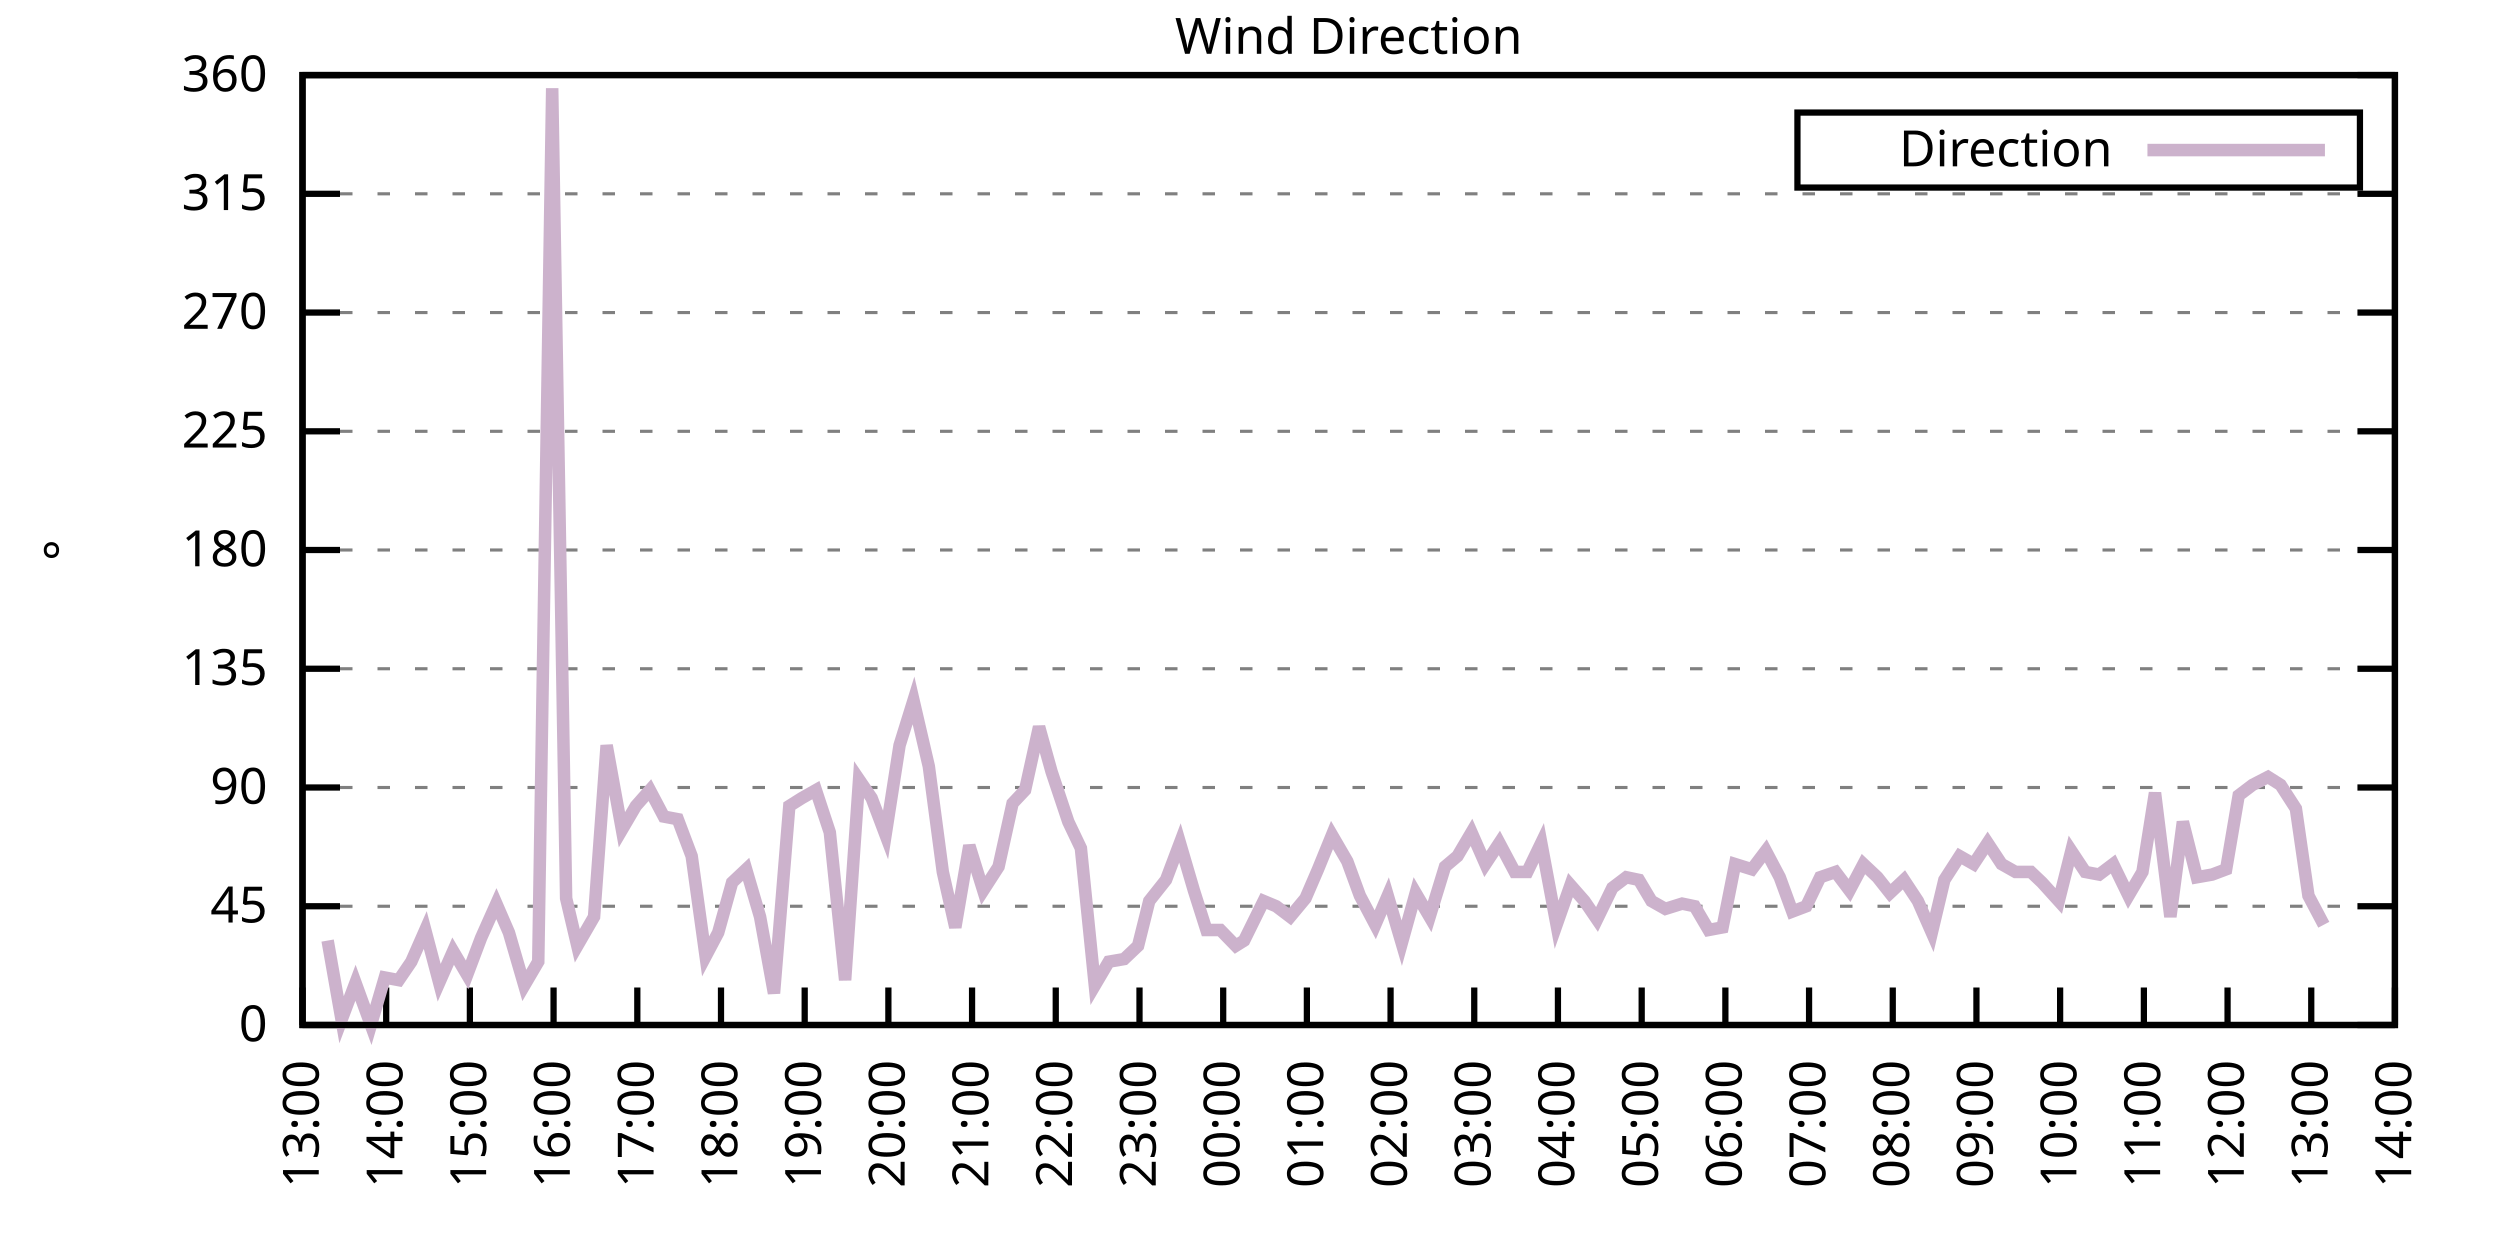
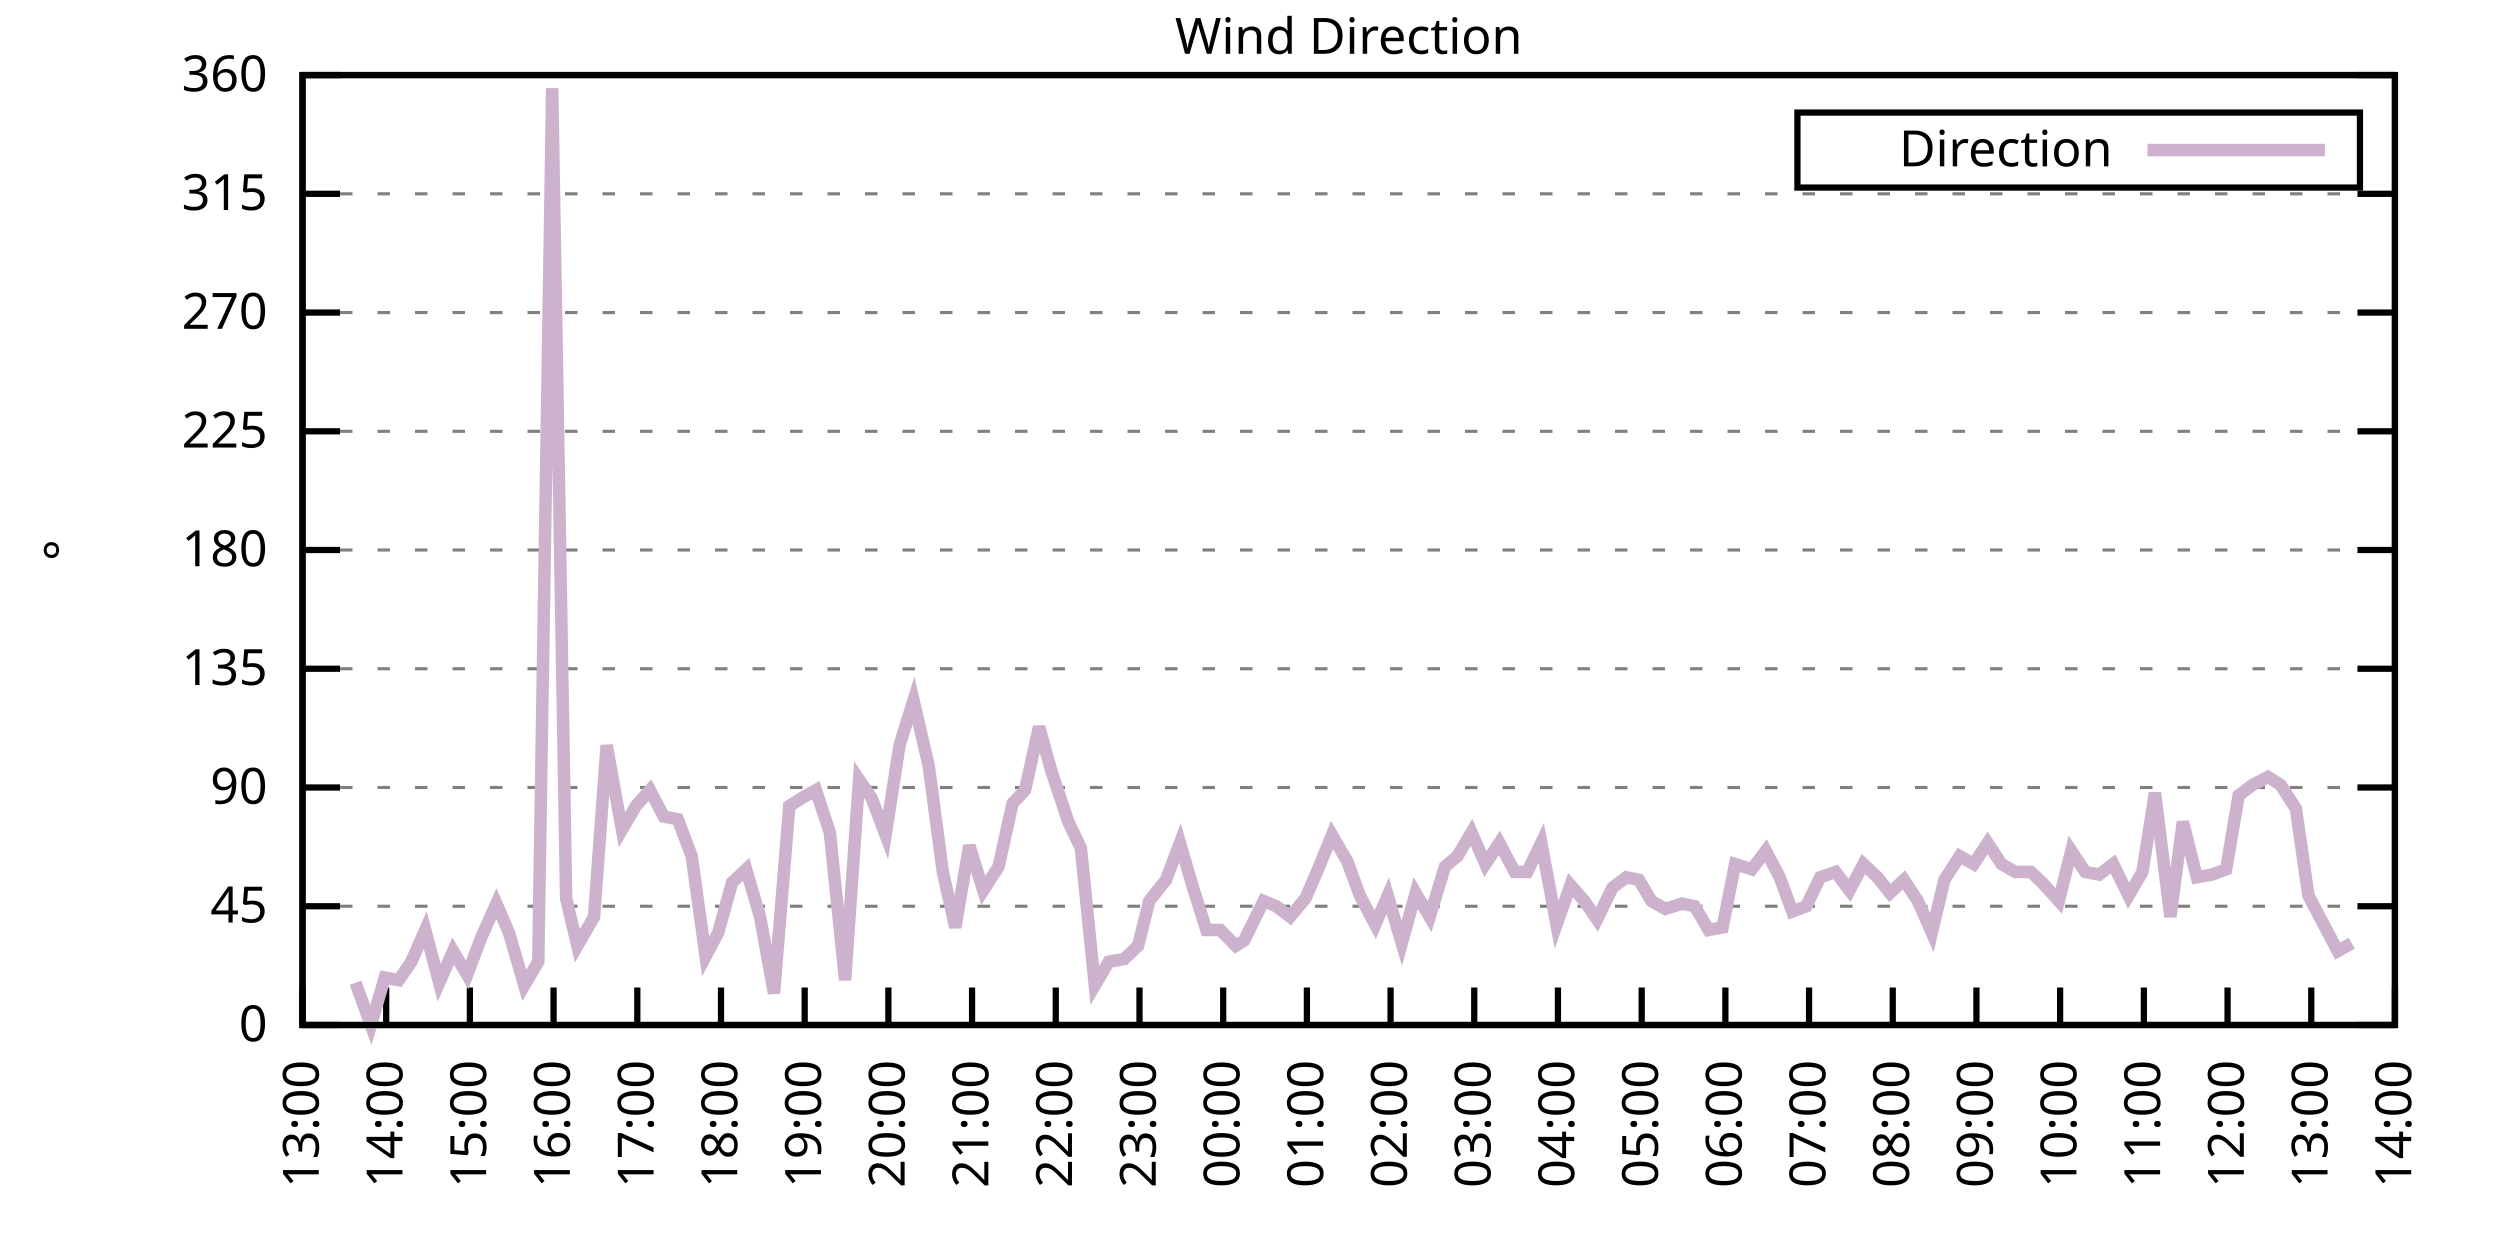
<svg xmlns="http://www.w3.org/2000/svg" xmlns:xlink="http://www.w3.org/1999/xlink" width="400" height="200" viewBox="0 0 400 200">
  <g id="gnuplot_canvas">
    <rect x="0" y="0" width="400" height="200" fill="none" />
    <defs>
      <circle id="gpDot" r="0.5" stroke-width="0.5" stroke="currentColor" />
      <path id="gpPt0" stroke-width="0.333" stroke="currentColor" d="M-1,0 h2 M0,-1 v2" />
      <path id="gpPt1" stroke-width="0.333" stroke="currentColor" d="M-1,-1 L1,1 M1,-1 L-1,1" />
      <path id="gpPt2" stroke-width="0.333" stroke="currentColor" d="M-1,0 L1,0 M0,-1 L0,1 M-1,-1 L1,1 M-1,1 L1,-1" />
      <rect id="gpPt3" stroke-width="0.333" stroke="currentColor" x="-1" y="-1" width="2" height="2" />
      <rect id="gpPt4" stroke-width="0.333" stroke="currentColor" fill="currentColor" x="-1" y="-1" width="2" height="2" />
      <circle id="gpPt5" stroke-width="0.333" stroke="currentColor" cx="0" cy="0" r="1" />
      <use xlink:href="#gpPt5" id="gpPt6" fill="currentColor" stroke="none" />
      <path id="gpPt7" stroke-width="0.333" stroke="currentColor" d="M0,-1.33 L-1.33,0.67 L1.33,0.67 z" />
      <use xlink:href="#gpPt7" id="gpPt8" fill="currentColor" stroke="none" />
      <use xlink:href="#gpPt7" id="gpPt9" stroke="currentColor" transform="rotate(180)" />
      <use xlink:href="#gpPt9" id="gpPt10" fill="currentColor" stroke="none" />
      <use xlink:href="#gpPt3" id="gpPt11" stroke="currentColor" transform="rotate(45)" />
      <use xlink:href="#gpPt11" id="gpPt12" fill="currentColor" stroke="none" />
      <path id="gpPt13" stroke-width="0.333" stroke="currentColor" d="M0,1.330 L1.265,0.411 L0.782,-1.067 L-0.782,-1.076 L-1.265,0.411 z" />
      <use xlink:href="#gpPt13" id="gpPt14" fill="currentColor" stroke="none" />
      <filter id="textbox" filterUnits="objectBoundingBox" x="0" y="0" height="1" width="1">
        <feFlood flood-color="white" flood-opacity="1" result="bgnd" />
        <feComposite in="SourceGraphic" in2="bgnd" operator="atop" />
      </filter>
      <filter id="greybox" filterUnits="objectBoundingBox" x="0" y="0" height="1" width="1">
        <feFlood flood-color="lightgrey" flood-opacity="1" result="grey" />
        <feComposite in="SourceGraphic" in2="grey" operator="atop" />
      </filter>
    </defs>
    <g fill="none" color="white" stroke="currentColor" stroke-width="1.00" stroke-linecap="butt" stroke-linejoin="miter">
</g>
    <g fill="none" color="black" stroke="currentColor" stroke-width="1.00" stroke-linecap="butt" stroke-linejoin="miter">
      <g stroke="none" shape-rendering="crispEdges">
        <polygon fill="rgb(255, 255, 255)" points="48.40,164.00 383.18,164.00 383.18,12.02 48.40,12.02 " />
      </g>
    </g>
    <g fill="none" color="black" stroke="currentColor" stroke-width="1.00" stroke-linecap="butt" stroke-linejoin="miter">
</g>
    <g fill="none" color="black" stroke="black" stroke-width="0.50" stroke-linecap="butt" stroke-linejoin="miter">
</g>
    <g fill="none" color="gray" stroke="currentColor" stroke-width="0.50" stroke-linecap="butt" stroke-linejoin="miter">
      <path stroke="gray" stroke-dasharray="2,4" class="gridline" d="M48.40,164.00 L383.19,164.00  " />
    </g>
    <g fill="none" color="gray" stroke="gray" stroke-width="1.00" stroke-linecap="butt" stroke-linejoin="miter">
</g>
    <g fill="none" color="black" stroke="currentColor" stroke-width="1.00" stroke-linecap="butt" stroke-linejoin="miter">
      <path stroke="black" d="M48.40,164.00 L54.40,164.00 M383.19,164.00 L377.19,164.00  " />
      <g transform="translate(42.80,166.60)" stroke="none" fill="black" font-family="Sans" font-size="8.00" text-anchor="end">
        <text>
          <tspan font-family="Sans"> 0</tspan>
        </text>
      </g>
    </g>
    <g fill="none" color="black" stroke="currentColor" stroke-width="1.00" stroke-linecap="butt" stroke-linejoin="miter">
</g>
    <g fill="none" color="black" stroke="black" stroke-width="0.50" stroke-linecap="butt" stroke-linejoin="miter">
</g>
    <g fill="none" color="gray" stroke="currentColor" stroke-width="0.50" stroke-linecap="butt" stroke-linejoin="miter">
      <path stroke="gray" stroke-dasharray="2,4" class="gridline" d="M48.40,145.00 L383.19,145.00  " />
    </g>
    <g fill="none" color="gray" stroke="gray" stroke-width="1.00" stroke-linecap="butt" stroke-linejoin="miter">
</g>
    <g fill="none" color="black" stroke="currentColor" stroke-width="1.00" stroke-linecap="butt" stroke-linejoin="miter">
      <path stroke="black" d="M48.40,145.00 L54.40,145.00 M383.19,145.00 L377.19,145.00  " />
      <g transform="translate(42.80,147.60)" stroke="none" fill="black" font-family="Sans" font-size="8.00" text-anchor="end">
        <text>
          <tspan font-family="Sans"> 45</tspan>
        </text>
      </g>
    </g>
    <g fill="none" color="black" stroke="currentColor" stroke-width="1.00" stroke-linecap="butt" stroke-linejoin="miter">
</g>
    <g fill="none" color="black" stroke="black" stroke-width="0.50" stroke-linecap="butt" stroke-linejoin="miter">
</g>
    <g fill="none" color="gray" stroke="currentColor" stroke-width="0.50" stroke-linecap="butt" stroke-linejoin="miter">
      <path stroke="gray" stroke-dasharray="2,4" class="gridline" d="M48.40,126.00 L383.19,126.00  " />
    </g>
    <g fill="none" color="gray" stroke="gray" stroke-width="1.00" stroke-linecap="butt" stroke-linejoin="miter">
</g>
    <g fill="none" color="black" stroke="currentColor" stroke-width="1.00" stroke-linecap="butt" stroke-linejoin="miter">
      <path stroke="black" d="M48.40,126.00 L54.40,126.00 M383.19,126.00 L377.19,126.00  " />
      <g transform="translate(42.80,128.60)" stroke="none" fill="black" font-family="Sans" font-size="8.00" text-anchor="end">
        <text>
          <tspan font-family="Sans"> 90</tspan>
        </text>
      </g>
    </g>
    <g fill="none" color="black" stroke="currentColor" stroke-width="1.00" stroke-linecap="butt" stroke-linejoin="miter">
</g>
    <g fill="none" color="black" stroke="black" stroke-width="0.50" stroke-linecap="butt" stroke-linejoin="miter">
</g>
    <g fill="none" color="gray" stroke="currentColor" stroke-width="0.50" stroke-linecap="butt" stroke-linejoin="miter">
      <path stroke="gray" stroke-dasharray="2,4" class="gridline" d="M48.40,107.00 L383.19,107.00  " />
    </g>
    <g fill="none" color="gray" stroke="gray" stroke-width="1.00" stroke-linecap="butt" stroke-linejoin="miter">
</g>
    <g fill="none" color="black" stroke="currentColor" stroke-width="1.00" stroke-linecap="butt" stroke-linejoin="miter">
      <path stroke="black" d="M48.40,107.00 L54.40,107.00 M383.19,107.00 L377.19,107.00  " />
      <g transform="translate(42.80,109.60)" stroke="none" fill="black" font-family="Sans" font-size="8.00" text-anchor="end">
        <text>
          <tspan font-family="Sans"> 135</tspan>
        </text>
      </g>
    </g>
    <g fill="none" color="black" stroke="currentColor" stroke-width="1.00" stroke-linecap="butt" stroke-linejoin="miter">
</g>
    <g fill="none" color="black" stroke="black" stroke-width="0.50" stroke-linecap="butt" stroke-linejoin="miter">
</g>
    <g fill="none" color="gray" stroke="currentColor" stroke-width="0.50" stroke-linecap="butt" stroke-linejoin="miter">
      <path stroke="gray" stroke-dasharray="2,4" class="gridline" d="M48.40,88.00 L383.19,88.00  " />
    </g>
    <g fill="none" color="gray" stroke="gray" stroke-width="1.00" stroke-linecap="butt" stroke-linejoin="miter">
</g>
    <g fill="none" color="black" stroke="currentColor" stroke-width="1.00" stroke-linecap="butt" stroke-linejoin="miter">
      <path stroke="black" d="M48.40,88.00 L54.40,88.00 M383.19,88.00 L377.19,88.00  " />
      <g transform="translate(42.80,90.60)" stroke="none" fill="black" font-family="Sans" font-size="8.00" text-anchor="end">
        <text>
          <tspan font-family="Sans"> 180</tspan>
        </text>
      </g>
    </g>
    <g fill="none" color="black" stroke="currentColor" stroke-width="1.00" stroke-linecap="butt" stroke-linejoin="miter">
</g>
    <g fill="none" color="black" stroke="black" stroke-width="0.50" stroke-linecap="butt" stroke-linejoin="miter">
</g>
    <g fill="none" color="gray" stroke="currentColor" stroke-width="0.50" stroke-linecap="butt" stroke-linejoin="miter">
      <path stroke="gray" stroke-dasharray="2,4" class="gridline" d="M48.40,69.01 L383.19,69.01  " />
    </g>
    <g fill="none" color="gray" stroke="gray" stroke-width="1.00" stroke-linecap="butt" stroke-linejoin="miter">
</g>
    <g fill="none" color="black" stroke="currentColor" stroke-width="1.00" stroke-linecap="butt" stroke-linejoin="miter">
      <path stroke="black" d="M48.40,69.01 L54.40,69.01 M383.19,69.01 L377.19,69.01  " />
      <g transform="translate(42.80,71.61)" stroke="none" fill="black" font-family="Sans" font-size="8.00" text-anchor="end">
        <text>
          <tspan font-family="Sans"> 225</tspan>
        </text>
      </g>
    </g>
    <g fill="none" color="black" stroke="currentColor" stroke-width="1.00" stroke-linecap="butt" stroke-linejoin="miter">
</g>
    <g fill="none" color="black" stroke="black" stroke-width="0.50" stroke-linecap="butt" stroke-linejoin="miter">
</g>
    <g fill="none" color="gray" stroke="currentColor" stroke-width="0.50" stroke-linecap="butt" stroke-linejoin="miter">
      <path stroke="gray" stroke-dasharray="2,4" class="gridline" d="M48.40,50.01 L383.19,50.01  " />
    </g>
    <g fill="none" color="gray" stroke="gray" stroke-width="1.00" stroke-linecap="butt" stroke-linejoin="miter">
</g>
    <g fill="none" color="black" stroke="currentColor" stroke-width="1.00" stroke-linecap="butt" stroke-linejoin="miter">
      <path stroke="black" d="M48.40,50.01 L54.40,50.01 M383.19,50.01 L377.19,50.01  " />
      <g transform="translate(42.80,52.61)" stroke="none" fill="black" font-family="Sans" font-size="8.00" text-anchor="end">
        <text>
          <tspan font-family="Sans"> 270</tspan>
        </text>
      </g>
    </g>
    <g fill="none" color="black" stroke="currentColor" stroke-width="1.00" stroke-linecap="butt" stroke-linejoin="miter">
</g>
    <g fill="none" color="black" stroke="black" stroke-width="0.50" stroke-linecap="butt" stroke-linejoin="miter">
</g>
    <g fill="none" color="gray" stroke="currentColor" stroke-width="0.50" stroke-linecap="butt" stroke-linejoin="miter">
      <path stroke="gray" stroke-dasharray="2,4" class="gridline" d="M48.40,31.01 L383.19,31.01  " />
    </g>
    <g fill="none" color="gray" stroke="gray" stroke-width="1.00" stroke-linecap="butt" stroke-linejoin="miter">
</g>
    <g fill="none" color="black" stroke="currentColor" stroke-width="1.00" stroke-linecap="butt" stroke-linejoin="miter">
      <path stroke="black" d="M48.40,31.01 L54.40,31.01 M383.19,31.01 L377.19,31.01  " />
      <g transform="translate(42.80,33.61)" stroke="none" fill="black" font-family="Sans" font-size="8.00" text-anchor="end">
        <text>
          <tspan font-family="Sans"> 315</tspan>
        </text>
      </g>
    </g>
    <g fill="none" color="black" stroke="currentColor" stroke-width="1.00" stroke-linecap="butt" stroke-linejoin="miter">
</g>
    <g fill="none" color="black" stroke="black" stroke-width="0.50" stroke-linecap="butt" stroke-linejoin="miter">
</g>
    <g fill="none" color="gray" stroke="currentColor" stroke-width="0.50" stroke-linecap="butt" stroke-linejoin="miter">
      <path stroke="gray" stroke-dasharray="2,4" class="gridline" d="M48.40,12.01 L383.19,12.01  " />
    </g>
    <g fill="none" color="gray" stroke="gray" stroke-width="1.00" stroke-linecap="butt" stroke-linejoin="miter">
</g>
    <g fill="none" color="black" stroke="currentColor" stroke-width="1.00" stroke-linecap="butt" stroke-linejoin="miter">
      <path stroke="black" d="M48.40,12.01 L54.40,12.01 M383.19,12.01 L377.19,12.01  " />
      <g transform="translate(42.80,14.61)" stroke="none" fill="black" font-family="Sans" font-size="8.00" text-anchor="end">
        <text>
          <tspan font-family="Sans"> 360</tspan>
        </text>
      </g>
    </g>
    <g fill="none" color="black" stroke="currentColor" stroke-width="1.00" stroke-linecap="butt" stroke-linejoin="miter">
      <path stroke="black" d="M48.40,164.00 L48.40,158.00  " />
      <g transform="translate(51.00,169.60) rotate(270.00)" stroke="none" fill="black" font-family="Sans" font-size="8.00" text-anchor="end">
        <text>
          <tspan font-family="Sans">13:00</tspan>
        </text>
      </g>
    </g>
    <g fill="none" color="black" stroke="currentColor" stroke-width="1.00" stroke-linecap="butt" stroke-linejoin="miter">
      <path stroke="black" d="M61.79,164.00 L61.79,158.00  " />
      <g transform="translate(64.39,169.60) rotate(270.00)" stroke="none" fill="black" font-family="Sans" font-size="8.00" text-anchor="end">
        <text>
          <tspan font-family="Sans">14:00</tspan>
        </text>
      </g>
    </g>
    <g fill="none" color="black" stroke="currentColor" stroke-width="1.00" stroke-linecap="butt" stroke-linejoin="miter">
      <path stroke="black" d="M75.18,164.00 L75.18,158.00  " />
      <g transform="translate(77.78,169.60) rotate(270.00)" stroke="none" fill="black" font-family="Sans" font-size="8.00" text-anchor="end">
        <text>
          <tspan font-family="Sans">15:00</tspan>
        </text>
      </g>
    </g>
    <g fill="none" color="black" stroke="currentColor" stroke-width="1.00" stroke-linecap="butt" stroke-linejoin="miter">
      <path stroke="black" d="M88.57,164.00 L88.57,158.00  " />
      <g transform="translate(91.17,169.60) rotate(270.00)" stroke="none" fill="black" font-family="Sans" font-size="8.00" text-anchor="end">
        <text>
          <tspan font-family="Sans">16:00</tspan>
        </text>
      </g>
    </g>
    <g fill="none" color="black" stroke="currentColor" stroke-width="1.00" stroke-linecap="butt" stroke-linejoin="miter">
      <path stroke="black" d="M101.97,164.00 L101.97,158.00  " />
      <g transform="translate(104.57,169.60) rotate(270.00)" stroke="none" fill="black" font-family="Sans" font-size="8.00" text-anchor="end">
        <text>
          <tspan font-family="Sans">17:00</tspan>
        </text>
      </g>
    </g>
    <g fill="none" color="black" stroke="currentColor" stroke-width="1.00" stroke-linecap="butt" stroke-linejoin="miter">
      <path stroke="black" d="M115.36,164.00 L115.36,158.00  " />
      <g transform="translate(117.96,169.60) rotate(270.00)" stroke="none" fill="black" font-family="Sans" font-size="8.00" text-anchor="end">
        <text>
          <tspan font-family="Sans">18:00</tspan>
        </text>
      </g>
    </g>
    <g fill="none" color="black" stroke="currentColor" stroke-width="1.00" stroke-linecap="butt" stroke-linejoin="miter">
      <path stroke="black" d="M128.75,164.00 L128.75,158.00  " />
      <g transform="translate(131.35,169.60) rotate(270.00)" stroke="none" fill="black" font-family="Sans" font-size="8.00" text-anchor="end">
        <text>
          <tspan font-family="Sans">19:00</tspan>
        </text>
      </g>
    </g>
    <g fill="none" color="black" stroke="currentColor" stroke-width="1.00" stroke-linecap="butt" stroke-linejoin="miter">
      <path stroke="black" d="M142.14,164.00 L142.14,158.00  " />
      <g transform="translate(144.74,169.60) rotate(270.00)" stroke="none" fill="black" font-family="Sans" font-size="8.00" text-anchor="end">
        <text>
          <tspan font-family="Sans">20:00</tspan>
        </text>
      </g>
    </g>
    <g fill="none" color="black" stroke="currentColor" stroke-width="1.00" stroke-linecap="butt" stroke-linejoin="miter">
      <path stroke="black" d="M155.53,164.00 L155.53,158.00  " />
      <g transform="translate(158.13,169.60) rotate(270.00)" stroke="none" fill="black" font-family="Sans" font-size="8.00" text-anchor="end">
        <text>
          <tspan font-family="Sans">21:00</tspan>
        </text>
      </g>
    </g>
    <g fill="none" color="black" stroke="currentColor" stroke-width="1.00" stroke-linecap="butt" stroke-linejoin="miter">
      <path stroke="black" d="M168.92,164.00 L168.92,158.00  " />
      <g transform="translate(171.52,169.60) rotate(270.00)" stroke="none" fill="black" font-family="Sans" font-size="8.00" text-anchor="end">
        <text>
          <tspan font-family="Sans">22:00</tspan>
        </text>
      </g>
    </g>
    <g fill="none" color="black" stroke="currentColor" stroke-width="1.00" stroke-linecap="butt" stroke-linejoin="miter">
      <path stroke="black" d="M182.32,164.00 L182.32,158.00  " />
      <g transform="translate(184.92,169.60) rotate(270.00)" stroke="none" fill="black" font-family="Sans" font-size="8.00" text-anchor="end">
        <text>
          <tspan font-family="Sans">23:00</tspan>
        </text>
      </g>
    </g>
    <g fill="none" color="black" stroke="currentColor" stroke-width="1.00" stroke-linecap="butt" stroke-linejoin="miter">
      <path stroke="black" d="M195.71,164.00 L195.71,158.00  " />
      <g transform="translate(198.31,169.60) rotate(270.00)" stroke="none" fill="black" font-family="Sans" font-size="8.00" text-anchor="end">
        <text>
          <tspan font-family="Sans">00:00</tspan>
        </text>
      </g>
    </g>
    <g fill="none" color="black" stroke="currentColor" stroke-width="1.00" stroke-linecap="butt" stroke-linejoin="miter">
      <path stroke="black" d="M209.10,164.00 L209.10,158.00  " />
      <g transform="translate(211.70,169.60) rotate(270.00)" stroke="none" fill="black" font-family="Sans" font-size="8.00" text-anchor="end">
        <text>
          <tspan font-family="Sans">01:00</tspan>
        </text>
      </g>
    </g>
    <g fill="none" color="black" stroke="currentColor" stroke-width="1.00" stroke-linecap="butt" stroke-linejoin="miter">
      <path stroke="black" d="M222.49,164.00 L222.49,158.00  " />
      <g transform="translate(225.09,169.60) rotate(270.00)" stroke="none" fill="black" font-family="Sans" font-size="8.00" text-anchor="end">
        <text>
          <tspan font-family="Sans">02:00</tspan>
        </text>
      </g>
    </g>
    <g fill="none" color="black" stroke="currentColor" stroke-width="1.00" stroke-linecap="butt" stroke-linejoin="miter">
      <path stroke="black" d="M235.88,164.00 L235.88,158.00  " />
      <g transform="translate(238.48,169.60) rotate(270.00)" stroke="none" fill="black" font-family="Sans" font-size="8.00" text-anchor="end">
        <text>
          <tspan font-family="Sans">03:00</tspan>
        </text>
      </g>
    </g>
    <g fill="none" color="black" stroke="currentColor" stroke-width="1.00" stroke-linecap="butt" stroke-linejoin="miter">
      <path stroke="black" d="M249.27,164.00 L249.27,158.00  " />
      <g transform="translate(251.87,169.60) rotate(270.00)" stroke="none" fill="black" font-family="Sans" font-size="8.00" text-anchor="end">
        <text>
          <tspan font-family="Sans">04:00</tspan>
        </text>
      </g>
    </g>
    <g fill="none" color="black" stroke="currentColor" stroke-width="1.00" stroke-linecap="butt" stroke-linejoin="miter">
      <path stroke="black" d="M262.67,164.00 L262.67,158.00  " />
      <g transform="translate(265.27,169.60) rotate(270.00)" stroke="none" fill="black" font-family="Sans" font-size="8.00" text-anchor="end">
        <text>
          <tspan font-family="Sans">05:00</tspan>
        </text>
      </g>
    </g>
    <g fill="none" color="black" stroke="currentColor" stroke-width="1.00" stroke-linecap="butt" stroke-linejoin="miter">
      <path stroke="black" d="M276.06,164.00 L276.06,158.00  " />
      <g transform="translate(278.66,169.60) rotate(270.00)" stroke="none" fill="black" font-family="Sans" font-size="8.00" text-anchor="end">
        <text>
          <tspan font-family="Sans">06:00</tspan>
        </text>
      </g>
    </g>
    <g fill="none" color="black" stroke="currentColor" stroke-width="1.00" stroke-linecap="butt" stroke-linejoin="miter">
      <path stroke="black" d="M289.45,164.00 L289.45,158.00  " />
      <g transform="translate(292.05,169.60) rotate(270.00)" stroke="none" fill="black" font-family="Sans" font-size="8.00" text-anchor="end">
        <text>
          <tspan font-family="Sans">07:00</tspan>
        </text>
      </g>
    </g>
    <g fill="none" color="black" stroke="currentColor" stroke-width="1.00" stroke-linecap="butt" stroke-linejoin="miter">
      <path stroke="black" d="M302.84,164.00 L302.84,158.00  " />
      <g transform="translate(305.44,169.60) rotate(270.00)" stroke="none" fill="black" font-family="Sans" font-size="8.00" text-anchor="end">
        <text>
          <tspan font-family="Sans">08:00</tspan>
        </text>
      </g>
    </g>
    <g fill="none" color="black" stroke="currentColor" stroke-width="1.00" stroke-linecap="butt" stroke-linejoin="miter">
      <path stroke="black" d="M316.23,164.00 L316.23,158.00  " />
      <g transform="translate(318.83,169.60) rotate(270.00)" stroke="none" fill="black" font-family="Sans" font-size="8.00" text-anchor="end">
        <text>
          <tspan font-family="Sans">09:00</tspan>
        </text>
      </g>
    </g>
    <g fill="none" color="black" stroke="currentColor" stroke-width="1.00" stroke-linecap="butt" stroke-linejoin="miter">
      <path stroke="black" d="M329.62,164.00 L329.62,158.00  " />
      <g transform="translate(332.22,169.60) rotate(270.00)" stroke="none" fill="black" font-family="Sans" font-size="8.00" text-anchor="end">
        <text>
          <tspan font-family="Sans">10:00</tspan>
        </text>
      </g>
    </g>
    <g fill="none" color="black" stroke="currentColor" stroke-width="1.00" stroke-linecap="butt" stroke-linejoin="miter">
      <path stroke="black" d="M343.02,164.00 L343.02,158.00  " />
      <g transform="translate(345.62,169.60) rotate(270.00)" stroke="none" fill="black" font-family="Sans" font-size="8.00" text-anchor="end">
        <text>
          <tspan font-family="Sans">11:00</tspan>
        </text>
      </g>
    </g>
    <g fill="none" color="black" stroke="currentColor" stroke-width="1.00" stroke-linecap="butt" stroke-linejoin="miter">
      <path stroke="black" d="M356.41,164.00 L356.41,158.00  " />
      <g transform="translate(359.01,169.60) rotate(270.00)" stroke="none" fill="black" font-family="Sans" font-size="8.00" text-anchor="end">
        <text>
          <tspan font-family="Sans">12:00</tspan>
        </text>
      </g>
    </g>
    <g fill="none" color="black" stroke="currentColor" stroke-width="1.00" stroke-linecap="butt" stroke-linejoin="miter">
      <path stroke="black" d="M369.80,164.00 L369.80,158.00  " />
      <g transform="translate(372.40,169.60) rotate(270.00)" stroke="none" fill="black" font-family="Sans" font-size="8.00" text-anchor="end">
        <text>
          <tspan font-family="Sans">13:00</tspan>
        </text>
      </g>
    </g>
    <g fill="none" color="black" stroke="currentColor" stroke-width="1.00" stroke-linecap="butt" stroke-linejoin="miter">
      <path stroke="black" d="M383.19,164.00 L383.19,158.00  " />
      <g transform="translate(385.79,169.60) rotate(270.00)" stroke="none" fill="black" font-family="Sans" font-size="8.00" text-anchor="end">
        <text>
          <tspan font-family="Sans">14:00</tspan>
        </text>
      </g>
    </g>
    <g fill="none" color="black" stroke="currentColor" stroke-width="1.00" stroke-linecap="butt" stroke-linejoin="miter">
</g>
    <g fill="none" color="black" stroke="currentColor" stroke-width="1.00" stroke-linecap="butt" stroke-linejoin="miter">
      <path stroke="black" d="M48.40,12.01 L48.40,164.00 L383.19,164.00 L383.19,12.01 L48.40,12.01 Z  " />
    </g>
    <g fill="none" color="black" stroke="currentColor" stroke-width="1.00" stroke-linecap="butt" stroke-linejoin="miter">
</g>
    <g fill="none" color="black" stroke="currentColor" stroke-width="1.00" stroke-linecap="butt" stroke-linejoin="miter">
      <path stroke="black" d="M287.59,30.01 L287.59,18.01 L377.59,18.01 L377.59,30.01 L287.59,30.01 Z  " />
    </g>
    <g id="Wind_direction_plot_1">
      <g fill="none" color="white" stroke="black" stroke-width="2.00" stroke-linecap="butt" stroke-linejoin="miter">
</g>
      <g fill="none" color="black" stroke="currentColor" stroke-width="2.00" stroke-linecap="butt" stroke-linejoin="miter">
        <g transform="translate(337.99,26.61)" stroke="none" fill="black" font-family="Sans" font-size="8.00" text-anchor="end">
          <text>
            <tspan font-family="Sans">Direction</tspan>
          </text>
        </g>
      </g>
      <g fill="none" color="black" stroke="currentColor" stroke-width="2.00" stroke-linecap="butt" stroke-linejoin="miter">
-         <path stroke="rgb(204, 178, 204)" d="M343.59,24.01 L371.99,24.01 M52.42,150.49 L54.65,163.16 L56.88,157.24 L59.34,164.00 L61.57,156.40 L63.80,156.82   L65.81,153.87 L68.04,148.80 L70.27,157.24 L72.50,152.18 L74.74,155.98 L76.97,150.07 L79.42,144.58 L81.43,149.22   L83.89,157.67 L86.12,153.87 L88.35,14.12 L90.58,143.73 L92.37,151.33 L95.05,146.69 L97.06,119.25 L99.51,132.76   L101.74,128.96 L103.98,126.42 L106.21,130.65 L108.44,131.07 L110.67,136.98 L112.90,153.02 L114.91,149.22 L117.14,141.20   L119.38,139.09 L121.61,146.69 L123.84,158.93 L126.29,128.96 L128.30,127.69 L130.54,126.42 L132.77,133.18 L135.22,156.82   L137.45,124.74 L139.46,127.69 L141.69,133.60 L143.93,119.25 L146.16,112.07 L148.61,122.62 L150.85,139.51 L152.85,148.38   L155.09,135.29 L157.32,142.47 L159.77,138.67 L162.01,128.54 L164.01,126.42 L166.25,116.29 L168.25,123.47 L170.93,131.49   L172.94,135.71 L175.17,157.67 L177.41,153.87 L179.86,153.45 L182.09,151.33 L183.88,144.16 L186.56,140.78 L188.79,134.87   L191.02,142.47 L193.03,148.80 L195.26,148.80 L197.72,151.33 L199.06,150.49 L202.18,144.16 L204.19,145.00 L206.42,146.69   L208.88,143.73 L210.88,139.09 L213.12,133.60 L215.57,137.82 L217.58,143.31 L220.04,147.96 L222.04,143.31 L224.28,150.91   L226.51,142.89 L228.74,146.69 L231.20,138.67 L233.20,136.98 L235.44,133.18 L237.67,138.25 L239.90,134.87 L242.36,139.51   L244.36,139.51 L246.60,134.87 L249.05,147.96 L251.28,141.62 L253.51,144.16 L255.52,147.11 L257.98,142.05 L260.21,140.36   L262.22,140.78 L264.23,144.16 L266.46,145.42 L269.14,144.58 L271.15,145.00 L273.38,148.80 L275.61,148.38 L277.62,138.25   L280.30,139.09 L282.53,136.14 L284.76,140.36 L286.77,145.85 L289.00,145.00 L291.23,140.36 L293.69,139.51 L295.92,142.47   L298.15,138.25 L300.39,140.36 L302.39,142.89 L304.63,140.78 L306.86,144.16 L309.09,149.22 L311.10,140.78 L313.55,136.98   L315.79,138.25 L318.02,134.87 L320.25,138.25 L322.48,139.51 L324.94,139.51 L326.72,141.20 L329.40,144.16 L331.41,136.14   L333.64,139.51 L335.87,139.93 L338.10,138.25 L340.56,143.31 L342.79,139.51 L344.80,126.85 L347.26,146.69 L349.26,131.49   L351.50,140.36 L353.95,139.93 L356.18,139.09 L358.19,127.27 L360.42,125.58 L362.88,124.31 L364.89,125.58 L367.34,129.38   L369.35,143.31 L371.81,147.96  " />
+         <path stroke="rgb(204, 178, 204)" d="M343.59,24.01 L371.99,24.01 M56.88,157.24 L59.34,164.00 L61.57,156.40 L63.80,156.82 L65.81,153.87 L68.04,148.80   L70.27,157.24 L72.50,152.18 L74.74,155.98 L76.97,150.07 L79.42,144.58 L81.43,149.22 L83.89,157.67 L86.12,153.87   L88.35,14.12 L90.58,143.73 L92.37,151.33 L95.05,146.69 L97.06,119.25 L99.51,132.76 L101.74,128.96 L103.98,126.42   L106.21,130.65 L108.44,131.07 L110.67,136.98 L112.90,153.02 L114.91,149.22 L117.14,141.20 L119.38,139.09 L121.61,146.69   L123.84,158.93 L126.29,128.96 L128.30,127.69 L130.54,126.42 L132.77,133.18 L135.22,156.82 L137.45,124.74 L139.46,127.69   L141.69,133.60 L143.93,119.25 L146.16,112.07 L148.61,122.62 L150.85,139.51 L152.85,148.38 L155.09,135.29 L157.32,142.47   L159.77,138.67 L162.01,128.54 L164.01,126.42 L166.25,116.29 L168.25,123.47 L170.93,131.49 L172.94,135.71 L175.17,157.67   L177.41,153.87 L179.86,153.45 L182.09,151.33 L183.88,144.16 L186.56,140.78 L188.79,134.87 L191.02,142.47 L193.03,148.80   L195.26,148.80 L197.72,151.33 L199.06,150.49 L202.18,144.16 L204.19,145.00 L206.42,146.69 L208.88,143.73 L210.88,139.09   L213.12,133.60 L215.57,137.82 L217.58,143.31 L220.04,147.96 L222.04,143.31 L224.28,150.91 L226.51,142.89 L228.74,146.69   L231.20,138.67 L233.20,136.98 L235.44,133.18 L237.67,138.25 L239.90,134.87 L242.36,139.51 L244.36,139.51 L246.60,134.87   L249.05,147.96 L251.28,141.62 L253.51,144.16 L255.52,147.11 L257.98,142.05 L260.21,140.36 L262.22,140.78 L264.23,144.16   L266.46,145.42 L269.14,144.58 L271.15,145.00 L273.38,148.80 L275.61,148.38 L277.62,138.25 L280.30,139.09 L282.53,136.14   L284.76,140.36 L286.77,145.85 L289.00,145.00 L291.23,140.36 L293.69,139.51 L295.92,142.47 L298.15,138.25 L300.39,140.36   L302.39,142.89 L304.63,140.78 L306.86,144.16 L309.09,149.22 L311.10,140.78 L313.55,136.98 L315.79,138.25 L318.02,134.87   L320.25,138.25 L322.48,139.51 L324.94,139.51 L326.72,141.20 L329.40,144.16 L331.41,136.14 L333.64,139.51 L335.87,139.93   L338.10,138.25 L340.56,143.31 L342.79,139.51 L344.80,126.85 L347.26,146.69 L349.26,131.49 L351.50,140.36 L353.95,139.93   L356.18,139.09 L358.19,127.27 L360.42,125.58 L362.88,124.31 L364.89,125.58 L367.34,129.38 L369.35,143.31 L371.81,147.96   L374.04,152.18 L376.27,150.91  " />
      </g>
    </g>
    <g fill="none" color="black" stroke="currentColor" stroke-width="2.00" stroke-linecap="butt" stroke-linejoin="miter">
</g>
    <g fill="none" color="black" stroke="black" stroke-width="1.00" stroke-linecap="butt" stroke-linejoin="miter">
</g>
    <g fill="none" color="black" stroke="currentColor" stroke-width="1.00" stroke-linecap="butt" stroke-linejoin="miter">
      <path stroke="black" d="M48.40,12.01 L48.40,164.00 L383.19,164.00 L383.19,12.01 L48.40,12.01 Z  " />
      <g transform="translate(12.80,88.01) rotate(270.00)" stroke="none" fill="black" font-family="Sans" font-size="8.00" text-anchor="middle">
        <text>
          <tspan font-family="Sans">°</tspan>
        </text>
      </g>
    </g>
    <g fill="none" color="black" stroke="currentColor" stroke-width="1.00" stroke-linecap="butt" stroke-linejoin="miter">
</g>
    <g fill="none" color="black" stroke="currentColor" stroke-width="1.00" stroke-linecap="butt" stroke-linejoin="miter">
      <g transform="translate(215.79,8.61)" stroke="none" fill="black" font-family="Sans" font-size="8.00" text-anchor="middle">
        <text>
          <tspan font-family="Sans">Wind Direction</tspan>
        </text>
      </g>
    </g>
    <g fill="none" color="black" stroke="currentColor" stroke-width="1.00" stroke-linecap="butt" stroke-linejoin="miter">
</g>
  </g>
</svg>
